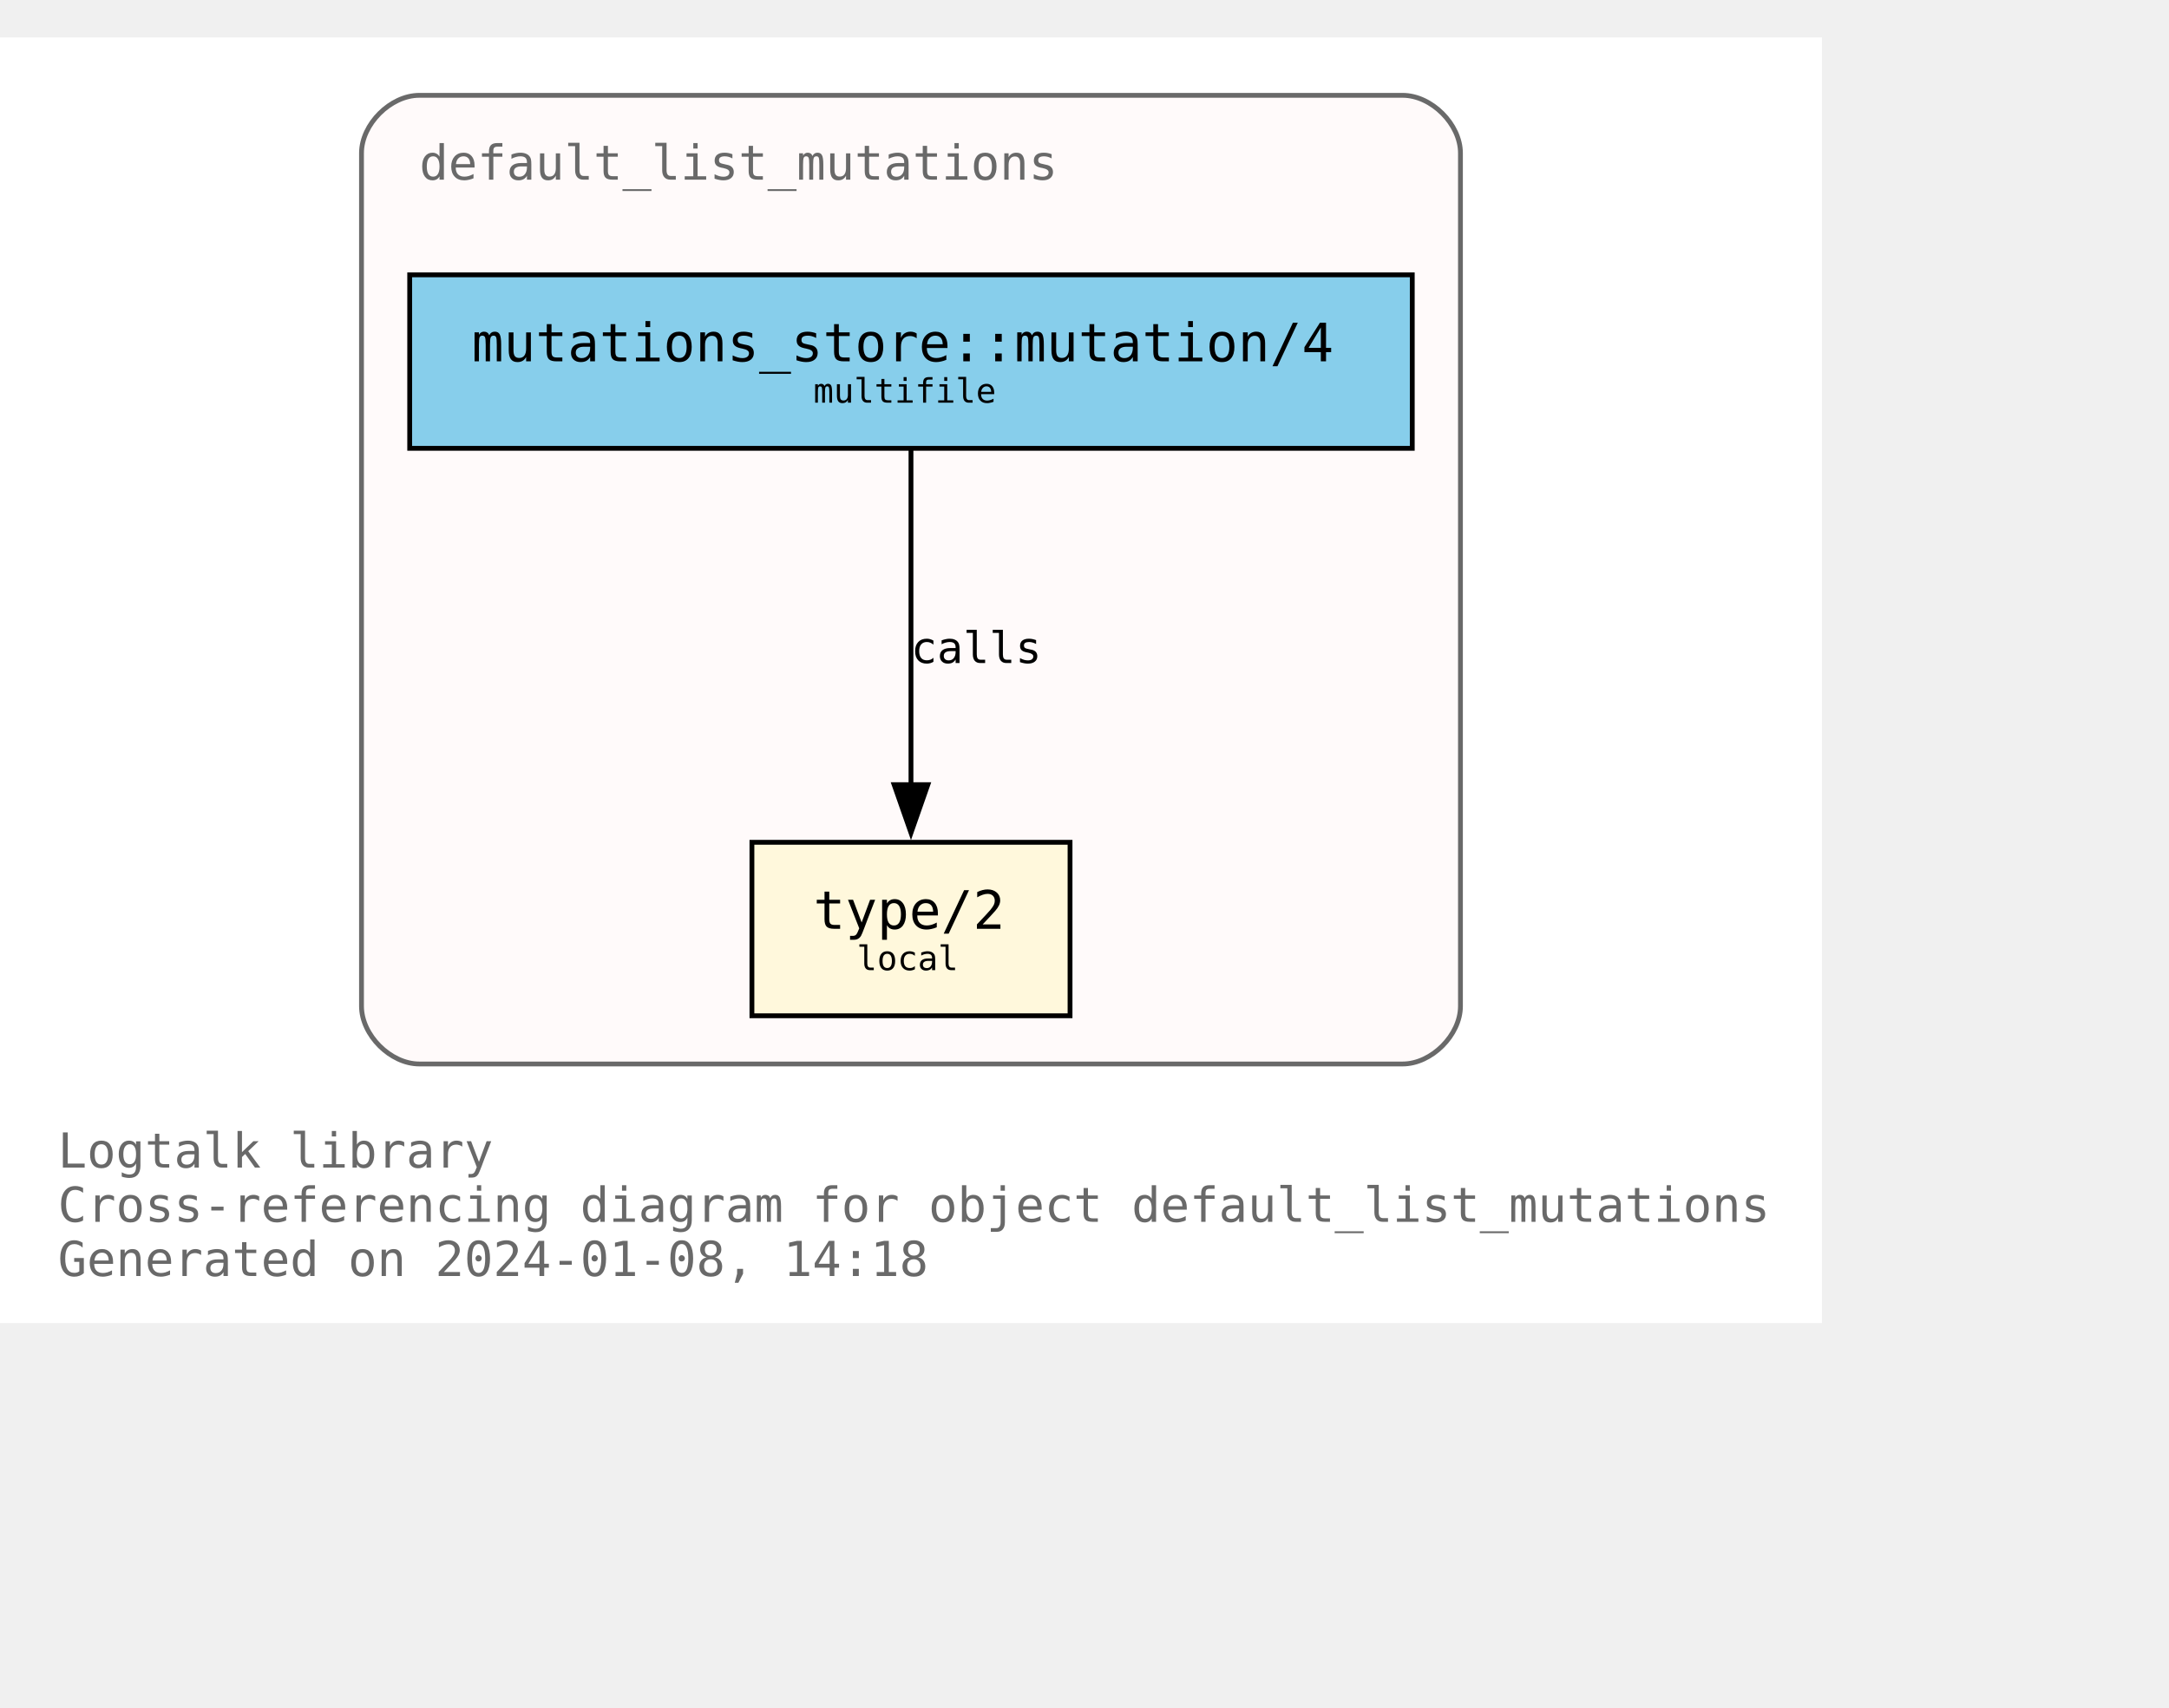
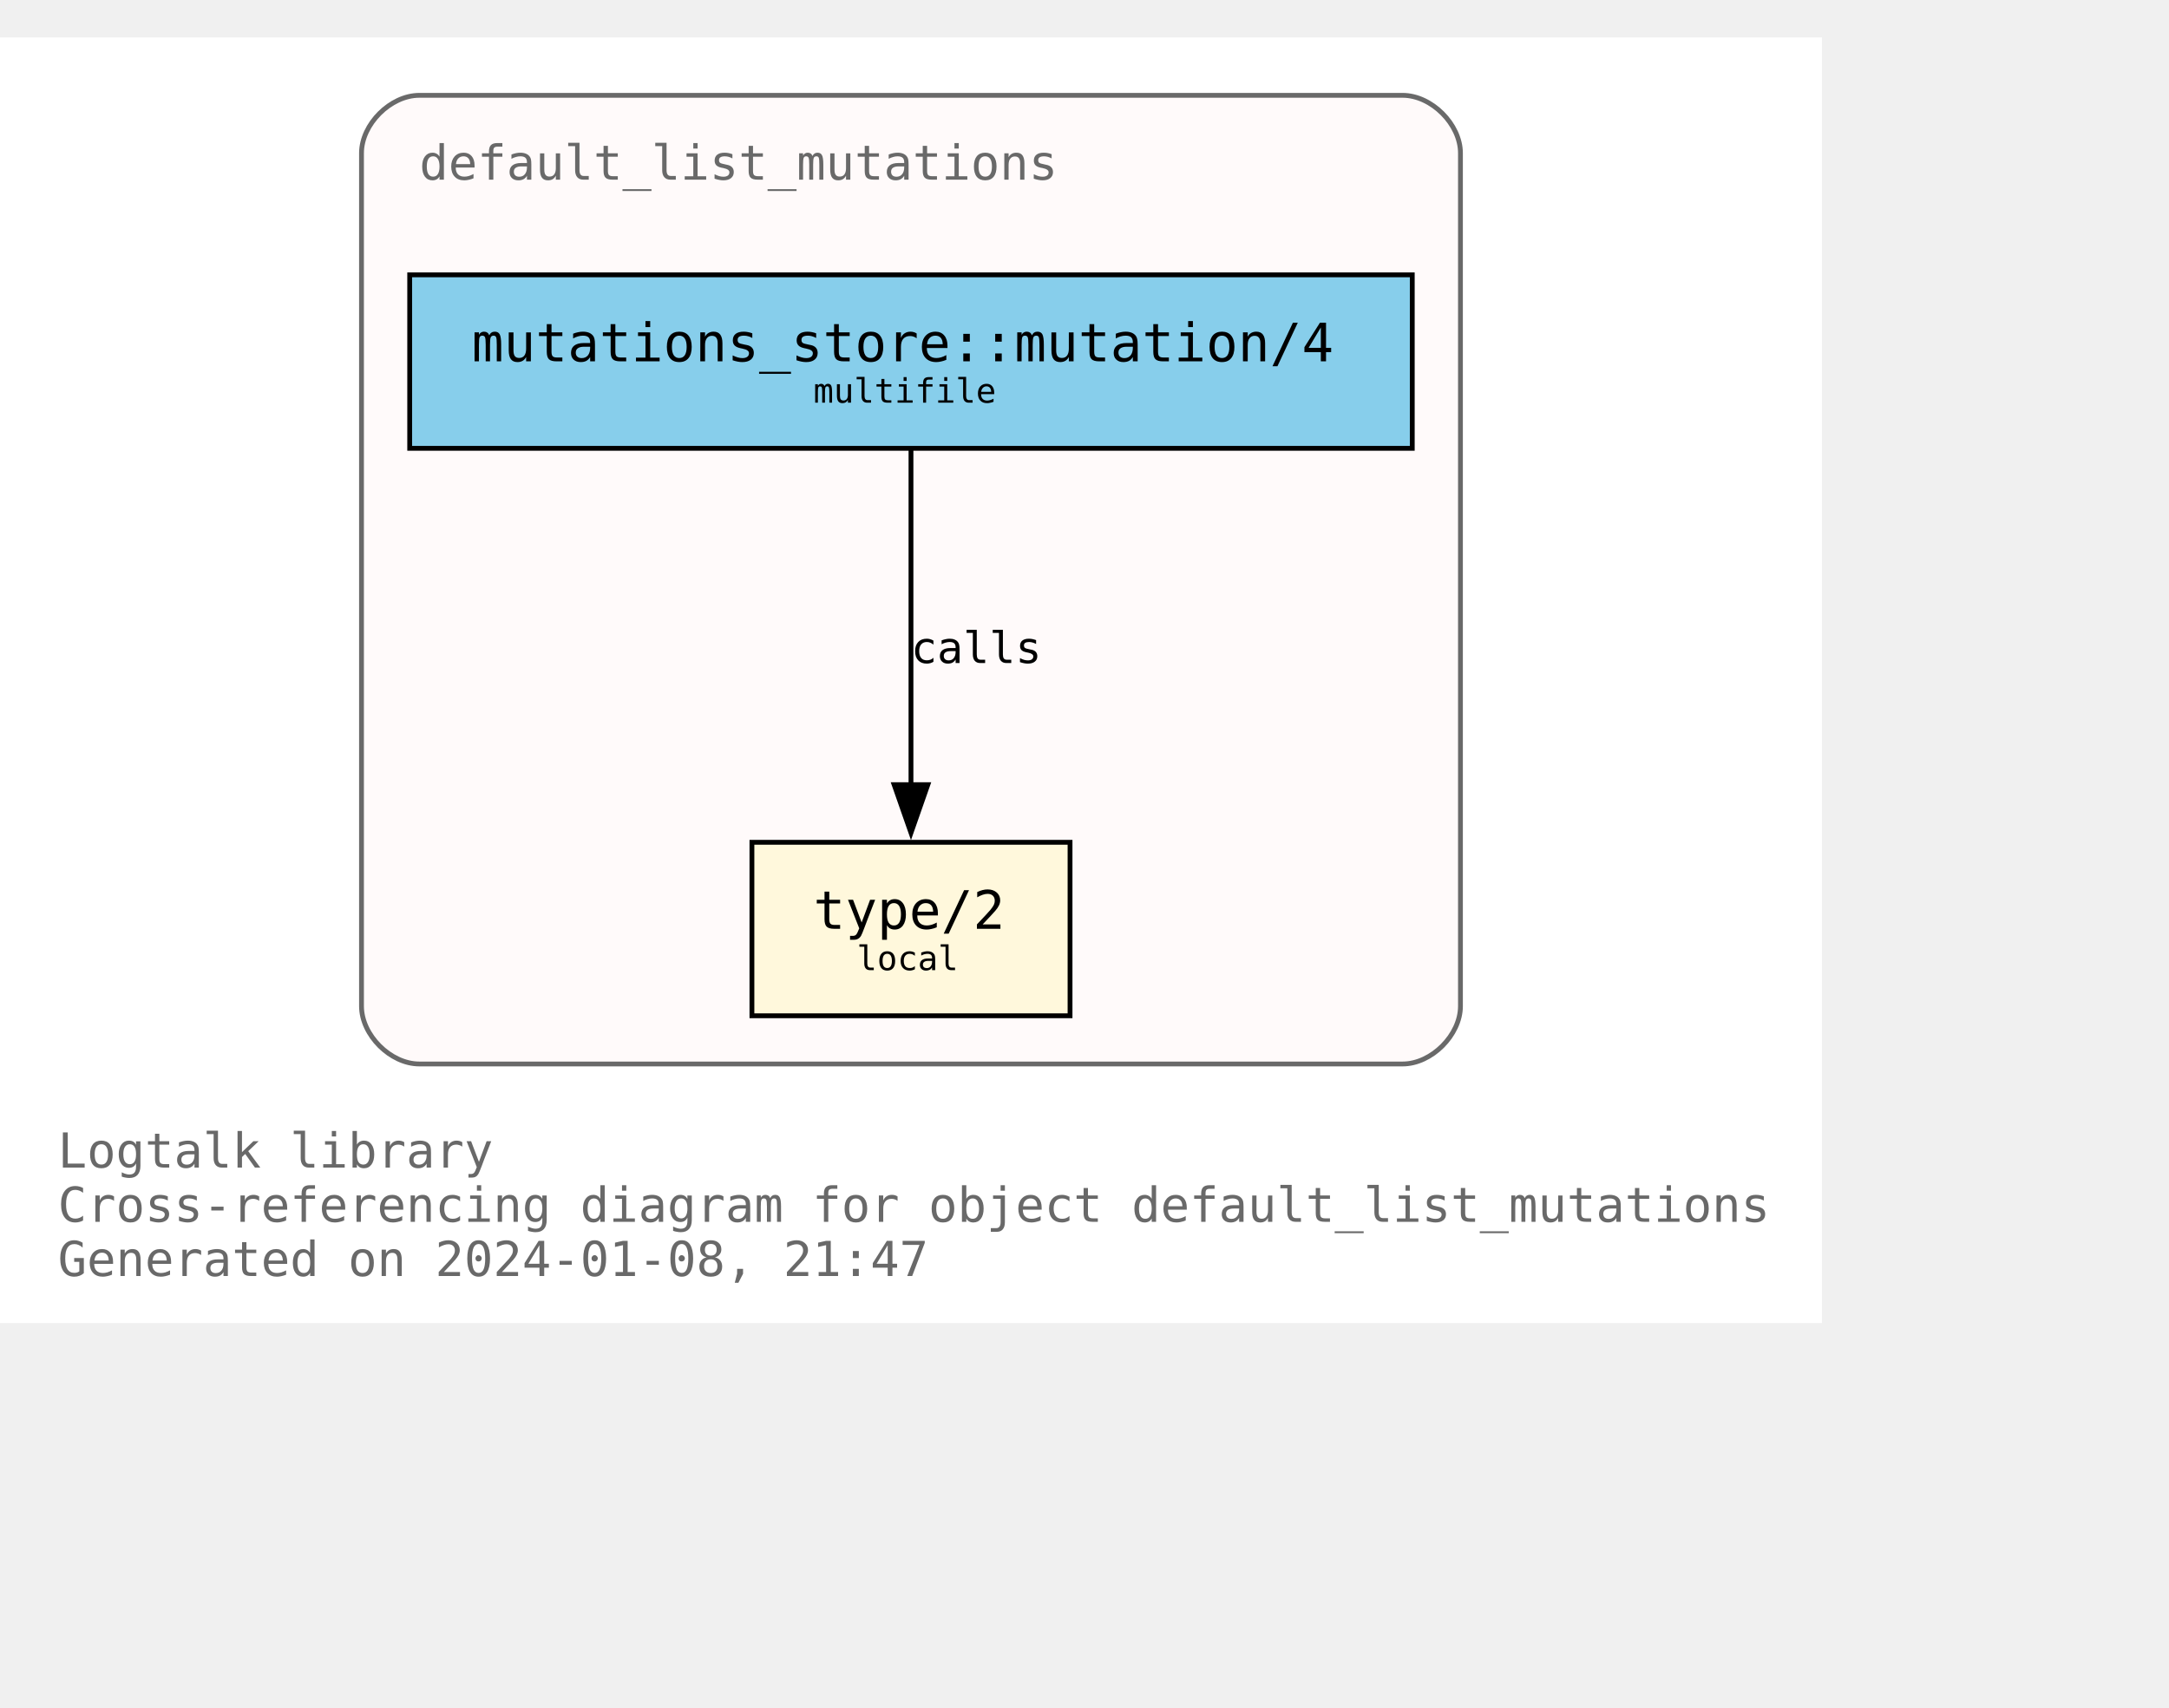
<svg xmlns="http://www.w3.org/2000/svg" xmlns:xlink="http://www.w3.org/1999/xlink" width="522pt" height="411pt" viewBox="72.00 72.00 450.00 338.75">
  <g id="graph0" class="graph" transform="scale(1 1) rotate(0) translate(76 334.75)">
    <polygon fill="white" stroke="none" points="-4,4 -4,-262.75 374,-262.75 374,4 -4,4" />
    <text text-anchor="start" x="8" y="-28.25" font-family="Monospace" font-size="10.00" fill="dimgray">Logtalk library</text>
    <text text-anchor="start" x="8" y="-17" font-family="Monospace" font-size="10.00" fill="dimgray">Cross-referencing diagram for object default_list_mutations</text>
-     <text text-anchor="start" x="8" y="-5.75" font-family="Monospace" font-size="10.00" fill="dimgray">Generated on 2024-01-08, 14:18</text>
+     <text text-anchor="start" x="8" y="-5.75" font-family="Monospace" font-size="10.00" fill="dimgray">Generated on 2024-01-08, 21:47</text>
    <g id="clust1" class="cluster">
      <g id="a_clust1">
        <a xlink:title="default_list_mutations">
          <path fill="snow" stroke="dimgray" d="M83,-49.75C83,-49.75 287,-49.75 287,-49.75 293,-49.75 299,-55.75 299,-61.75 299,-61.75 299,-238.75 299,-238.75 299,-244.75 293,-250.75 287,-250.75 287,-250.75 83,-250.75 83,-250.75 77,-250.75 71,-244.75 71,-238.75 71,-238.75 71,-61.75 71,-61.75 71,-55.75 77,-49.75 83,-49.75" />
          <g id="a_clust1_0">
-             <a xlink:href="https://github.com/LogtalkDotOrg/logtalk3/tree/142025d9045498b6d77f3485cd8fe7bcd83df5ea/library/mutations/default_list_mutations.lgt" xlink:title="https://github.com/LogtalkDotOrg/logtalk3/tree/142025d9045498b6d77f3485cd8fe7bcd83df5ea/library/mutations/default_list_mutations.lgt">
+             <a xlink:href="https://github.com/LogtalkDotOrg/logtalk3/tree/80d4127e9beae2f408b6813a9d163658e68b27ba/library/mutations/default_list_mutations.lgt" xlink:title="https://github.com/LogtalkDotOrg/logtalk3/tree/80d4127e9beae2f408b6813a9d163658e68b27ba/library/mutations/default_list_mutations.lgt">
              <text text-anchor="start" x="83" y="-233.25" font-family="Monospace" font-size="10.00" fill="dimgray">default_list_mutations</text>
            </a>
          </g>
        </a>
      </g>
    </g>
    <g id="node1" class="node">
      <g id="a_node1">
-         <a xlink:href="https://github.com/LogtalkDotOrg/logtalk3/tree/142025d9045498b6d77f3485cd8fe7bcd83df5ea/library/mutations/default_list_mutations.lgt#L67" xlink:title="https://github.com/LogtalkDotOrg/logtalk3/tree/142025d9045498b6d77f3485cd8fe7bcd83df5ea/library/mutations/default_list_mutations.lgt#L67">
+         <a xlink:href="https://github.com/LogtalkDotOrg/logtalk3/tree/80d4127e9beae2f408b6813a9d163658e68b27ba/library/mutations/default_list_mutations.lgt#L67" xlink:title="https://github.com/LogtalkDotOrg/logtalk3/tree/80d4127e9beae2f408b6813a9d163658e68b27ba/library/mutations/default_list_mutations.lgt#L67">
          <polygon fill="cornsilk" stroke="black" points="218,-95.75 152,-95.75 152,-59.75 218,-59.75 218,-95.75" />
          <text text-anchor="start" x="159.88" y="-78.58" font-family="Monospace" font-size="9.00"> </text>
          <text text-anchor="start" x="164.75" y="-77.8" font-family="Monospace" font-size="11.00">type/2</text>
          <text text-anchor="start" x="204.88" y="-78.58" font-family="Monospace" font-size="9.00"> </text>
          <text text-anchor="start" x="159.88" y="-67.7" font-family="Monospace" font-size="9.00"> </text>
          <text text-anchor="start" x="173.75" y="-69.22" font-family="Monospace" font-size="7.00">local</text>
          <text text-anchor="start" x="204.88" y="-67.7" font-family="Monospace" font-size="9.00"> </text>
        </a>
      </g>
    </g>
    <g id="node2" class="node">
      <g id="a_node2">
-         <a xlink:href="https://github.com/LogtalkDotOrg/logtalk3/tree/142025d9045498b6d77f3485cd8fe7bcd83df5ea/library/mutations/default_list_mutations.lgt#L41" xlink:title="https://github.com/LogtalkDotOrg/logtalk3/tree/142025d9045498b6d77f3485cd8fe7bcd83df5ea/library/mutations/default_list_mutations.lgt#L41">
+         <a xlink:href="https://github.com/LogtalkDotOrg/logtalk3/tree/80d4127e9beae2f408b6813a9d163658e68b27ba/library/mutations/default_list_mutations.lgt#L41" xlink:title="https://github.com/LogtalkDotOrg/logtalk3/tree/80d4127e9beae2f408b6813a9d163658e68b27ba/library/mutations/default_list_mutations.lgt#L41">
          <polygon fill="skyblue" stroke="black" points="289,-213.5 81,-213.5 81,-177.5 289,-177.5 289,-213.5" />
          <text text-anchor="start" x="88.88" y="-196.32" font-family="Monospace" font-size="9.00"> </text>
          <text text-anchor="start" x="93.88" y="-195.55" font-family="Monospace" font-size="11.00">mutations_store::mutation/4</text>
          <text text-anchor="start" x="275.88" y="-196.32" font-family="Monospace" font-size="9.00"> </text>
          <text text-anchor="start" x="88.88" y="-185.45" font-family="Monospace" font-size="9.00"> </text>
          <text text-anchor="start" x="164.75" y="-186.97" font-family="Monospace" font-size="7.00">multifile</text>
          <text text-anchor="start" x="275.88" y="-185.45" font-family="Monospace" font-size="9.00"> </text>
        </a>
      </g>
    </g>
    <g id="edge1" class="edge">
      <g id="a_edge1">
-         <a xlink:href="https://github.com/LogtalkDotOrg/logtalk3/tree/142025d9045498b6d77f3485cd8fe7bcd83df5ea/library/mutations/default_list_mutations.lgt#L41" xlink:title="calls">
+         <a xlink:href="https://github.com/LogtalkDotOrg/logtalk3/tree/80d4127e9beae2f408b6813a9d163658e68b27ba/library/mutations/default_list_mutations.lgt#L41" xlink:title="calls">
          <path fill="none" stroke="black" d="M185,-177.17C185,-158.76 185,-129.35 185,-107.46" />
          <polygon fill="black" stroke="black" points="188.5,-107.71 185,-97.71 181.5,-107.71 188.5,-107.71" />
        </a>
      </g>
      <g id="a_edge1-label">
-         <a xlink:href="https://github.com/LogtalkDotOrg/logtalk3/tree/142025d9045498b6d77f3485cd8fe7bcd83df5ea/library/mutations/default_list_mutations.lgt#L41" xlink:title="https://github.com/LogtalkDotOrg/logtalk3/tree/142025d9045498b6d77f3485cd8fe7bcd83df5ea/library/mutations/default_list_mutations.lgt#L41">
+         <a xlink:href="https://github.com/LogtalkDotOrg/logtalk3/tree/80d4127e9beae2f408b6813a9d163658e68b27ba/library/mutations/default_list_mutations.lgt#L41" xlink:title="https://github.com/LogtalkDotOrg/logtalk3/tree/80d4127e9beae2f408b6813a9d163658e68b27ba/library/mutations/default_list_mutations.lgt#L41">
          <text text-anchor="start" x="185" y="-132.95" font-family="Monospace" font-size="9.00">calls</text>
        </a>
      </g>
    </g>
  </g>
</svg>
